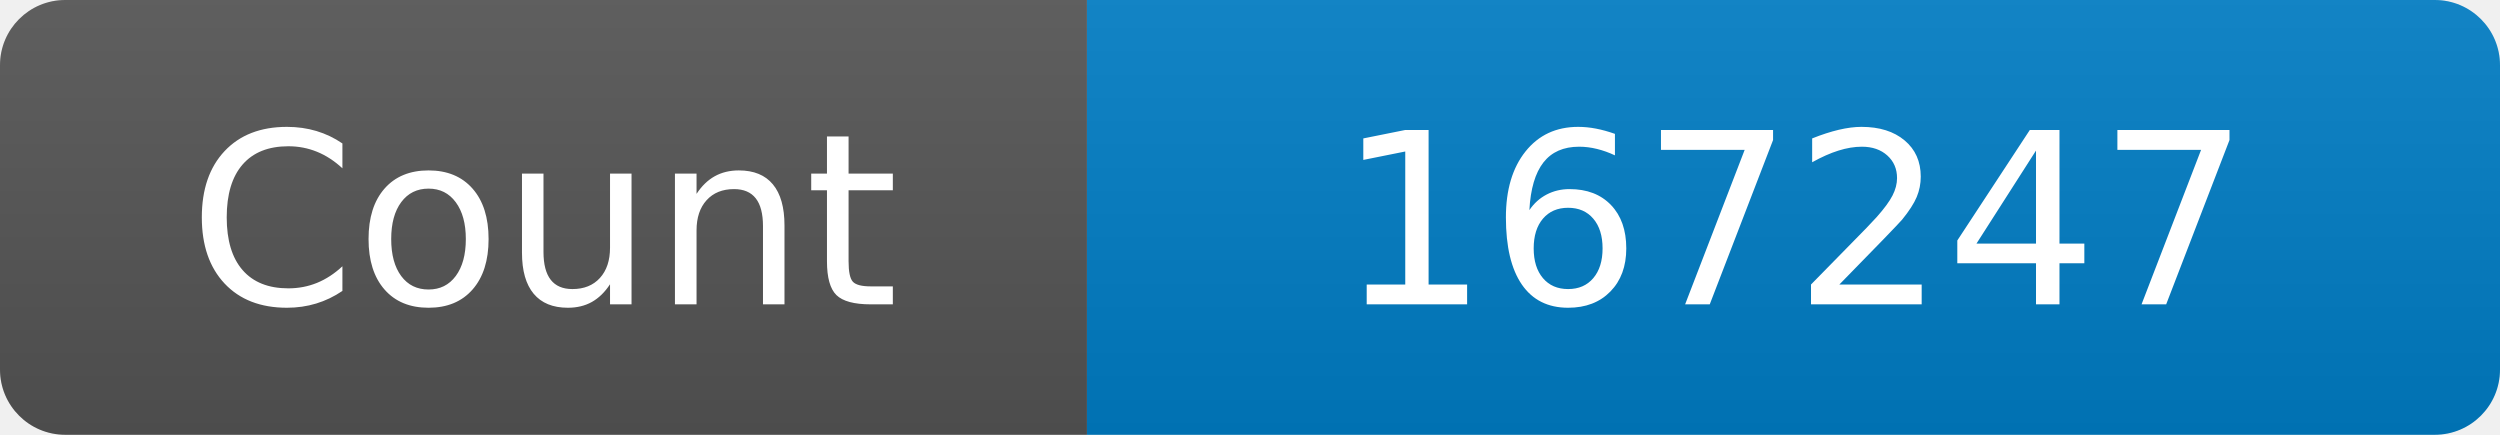
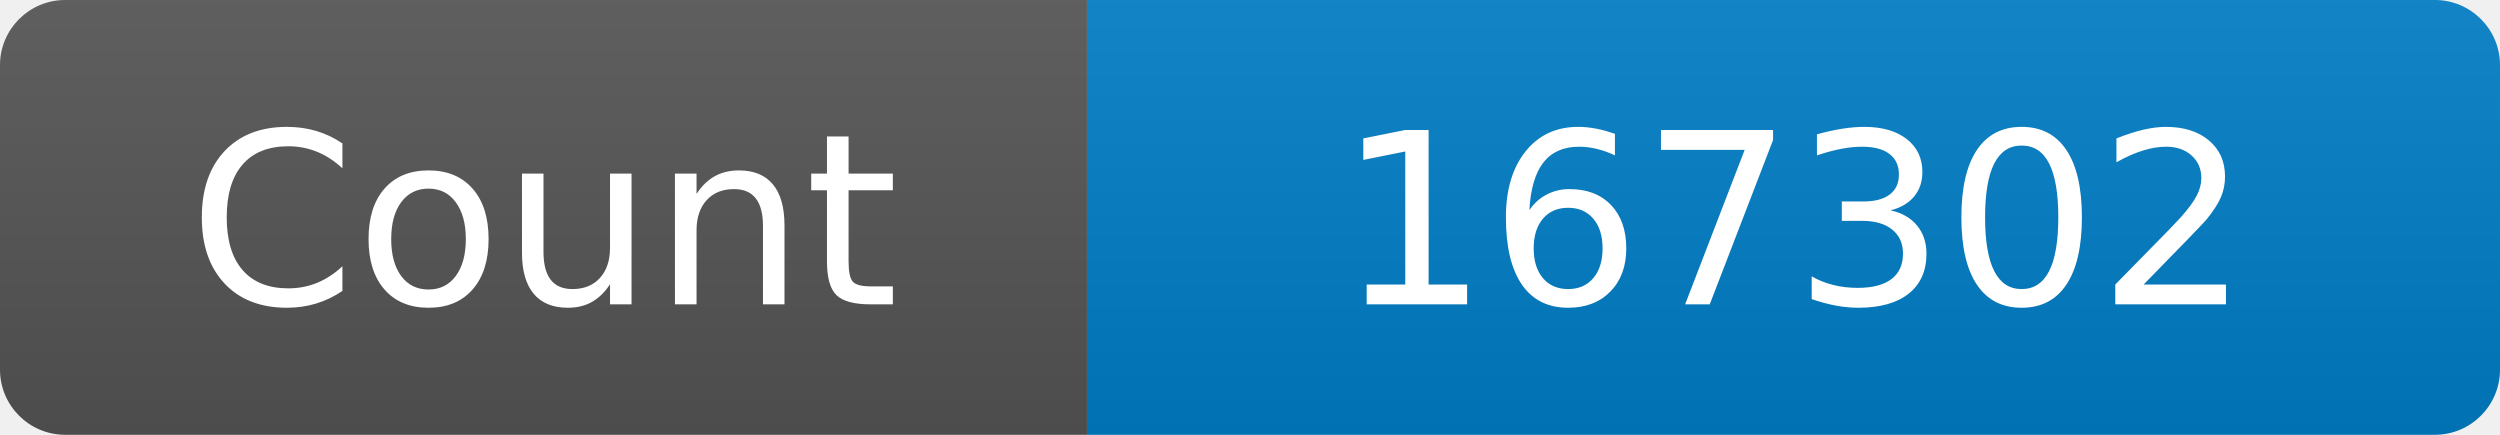
<svg xmlns="http://www.w3.org/2000/svg" width="115" height="20" role="img" aria-label="Maintained?: yes">
  <linearGradient id="s" x2="0" y2="100%">
    <stop offset="0" stop-color="#bbb" stop-opacity=".1" />
    <stop offset="1" stop-opacity=".1" />
  </linearGradient>
  <clipPath id="r">
    <rect width="115" height="20" rx="3" fill="#fff" />
  </clipPath>
  <g clip-path="url(#r)">
    <rect width="50" height="20" fill="#555" />
    <rect x="50" width="160" height="20" fill="#007ec6" />
    <rect width="115" height="20" fill="url(#s)" />
  </g>
  <g fill="#fff" text-anchor="middle" font-family="Verdana,Geneva,DejaVu Sans,sans-serif" font-size="110">
    <text x="250" y="140" transform="scale(.1)" fill="#fff">Count</text>
-     <text x="825" y="140" transform="scale(.1)" fill="#fff">167247</text>
+     <text x="825" y="140" transform="scale(.1)" fill="#fff">167302</text>
  </g>
</svg>
